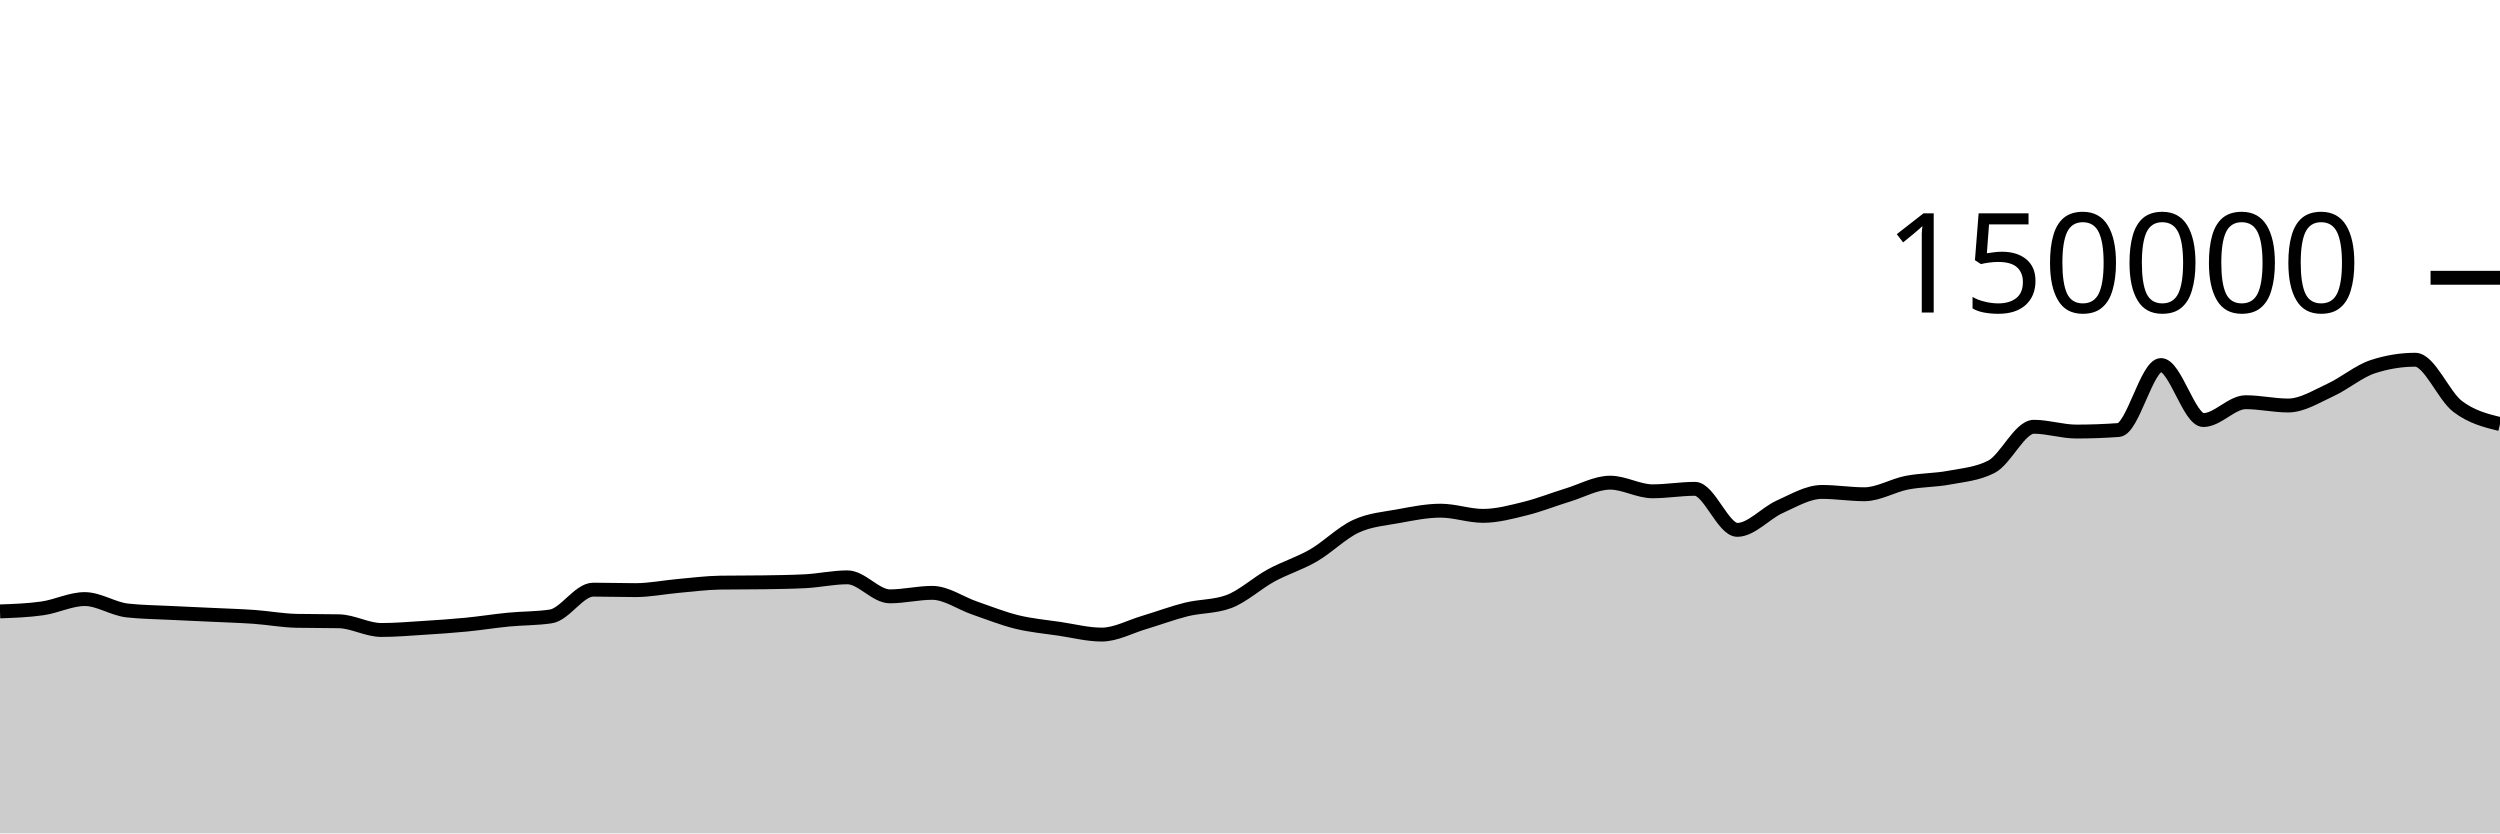
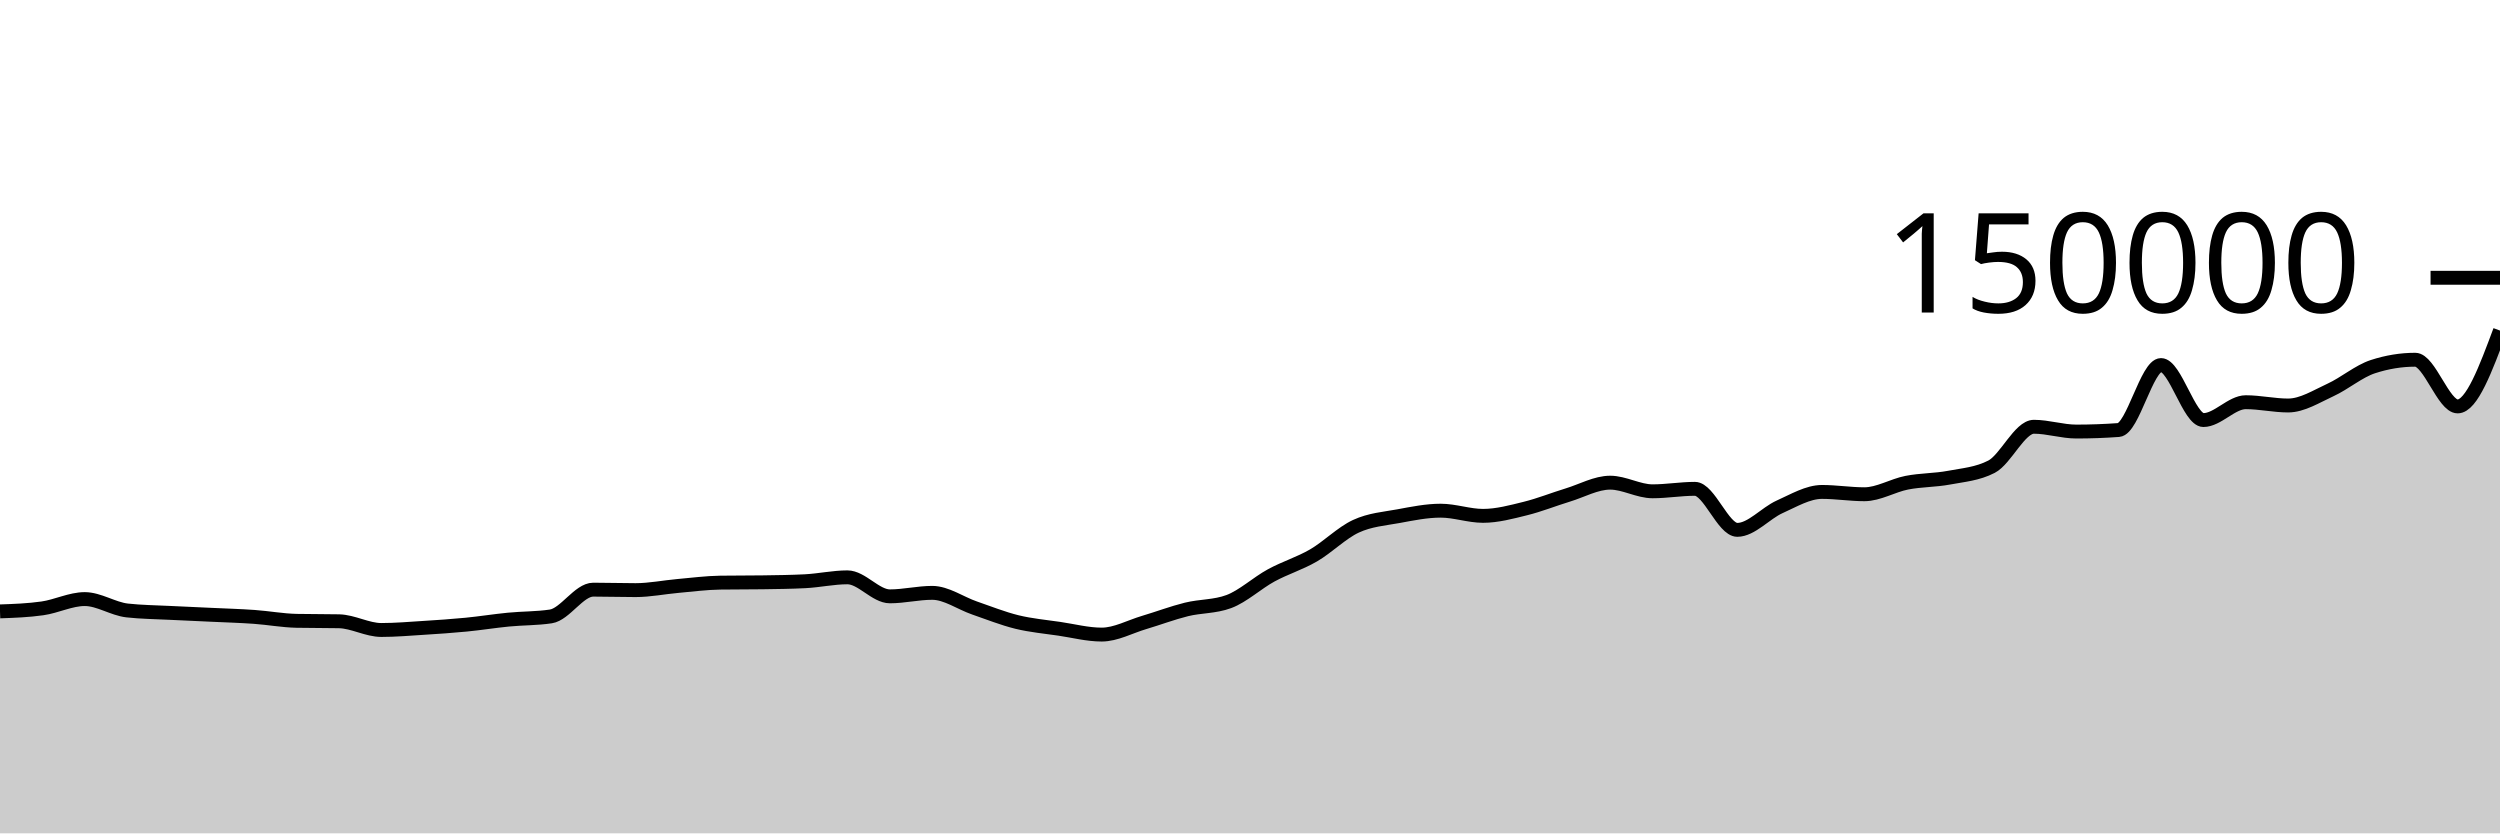
<svg xmlns="http://www.w3.org/2000/svg" viewBox="0 0 180 60">
  <g transform="translate(0,20)">
-     <path class="area" fill="rgba(0, 0, 0, 0.2)" d="M0,24.02C1.017,23.984,2.034,23.948,3.051,23.803C4.068,23.659,5.085,23.134,6.102,23.134C7.119,23.134,8.136,23.838,9.153,23.953C10.169,24.068,11.186,24.073,12.203,24.126C13.22,24.178,14.237,24.219,15.254,24.267C16.271,24.315,17.288,24.344,18.305,24.416C19.322,24.488,20.339,24.679,21.356,24.7C22.373,24.721,23.39,24.71,24.407,24.731C25.424,24.753,26.441,25.359,27.458,25.359C28.475,25.359,29.492,25.27,30.508,25.206C31.525,25.142,32.542,25.074,33.559,24.975C34.576,24.876,35.593,24.711,36.61,24.612C37.627,24.513,38.644,24.535,39.661,24.382C40.678,24.228,41.695,22.455,42.712,22.455C43.729,22.455,44.746,22.489,45.763,22.489C46.78,22.489,47.797,22.279,48.814,22.189C49.831,22.099,50.847,21.964,51.864,21.949C52.881,21.935,53.898,21.942,54.915,21.927C55.932,21.912,56.949,21.901,57.966,21.849C58.983,21.797,60,21.568,61.017,21.568C62.034,21.568,63.051,22.937,64.068,22.937C65.085,22.937,66.102,22.685,67.119,22.685C68.136,22.685,69.153,23.426,70.169,23.776C71.186,24.126,72.203,24.535,73.22,24.785C74.237,25.034,75.254,25.121,76.271,25.272C77.288,25.423,78.305,25.69,79.322,25.69C80.339,25.69,81.356,25.121,82.373,24.82C83.39,24.518,84.407,24.131,85.424,23.879C86.441,23.628,87.458,23.69,88.475,23.313C89.492,22.935,90.508,21.983,91.525,21.429C92.542,20.875,93.559,20.578,94.576,19.988C95.593,19.398,96.61,18.362,97.627,17.892C98.644,17.421,99.661,17.353,100.678,17.166C101.695,16.979,102.712,16.769,103.729,16.769C104.746,16.769,105.763,17.142,106.78,17.142C107.797,17.142,108.814,16.864,109.831,16.613C110.847,16.363,111.864,15.951,112.881,15.641C113.898,15.331,114.915,14.752,115.932,14.752C116.949,14.752,117.966,15.374,118.983,15.374C120,15.374,121.017,15.196,122.034,15.196C123.051,15.196,124.068,18.15,125.085,18.15C126.102,18.15,127.119,16.946,128.136,16.491C129.153,16.036,130.169,15.419,131.186,15.419C132.203,15.419,133.22,15.586,134.237,15.586C135.254,15.586,136.271,14.954,137.288,14.755C138.305,14.556,139.322,14.583,140.339,14.391C141.356,14.199,142.373,14.128,143.39,13.603C144.407,13.077,145.424,10.727,146.441,10.727C147.458,10.727,148.475,11.072,149.492,11.072C150.508,11.072,151.525,11.035,152.542,10.961C153.559,10.886,154.576,6.283,155.593,6.283C156.61,6.283,157.627,10.244,158.644,10.244C159.661,10.244,160.678,8.959,161.695,8.959C162.712,8.959,163.729,9.196,164.746,9.196C165.763,9.196,166.78,8.541,167.797,8.075C168.814,7.609,169.831,6.731,170.847,6.399C171.864,6.067,172.881,5.901,173.898,5.901C174.915,5.901,175.932,8.49,176.949,9.262C177.966,10.034,178.983,10.284,180,10.533L180,40C178.983,40,177.966,40,176.949,40C175.932,40,174.915,40,173.898,40C172.881,40,171.864,40,170.847,40C169.831,40,168.814,40,167.797,40C166.78,40,165.763,40,164.746,40C163.729,40,162.712,40,161.695,40C160.678,40,159.661,40,158.644,40C157.627,40,156.61,40,155.593,40C154.576,40,153.559,40,152.542,40C151.525,40,150.508,40,149.492,40C148.475,40,147.458,40,146.441,40C145.424,40,144.407,40,143.39,40C142.373,40,141.356,40,140.339,40C139.322,40,138.305,40,137.288,40C136.271,40,135.254,40,134.237,40C133.22,40,132.203,40,131.186,40C130.169,40,129.153,40,128.136,40C127.119,40,126.102,40,125.085,40C124.068,40,123.051,40,122.034,40C121.017,40,120,40,118.983,40C117.966,40,116.949,40,115.932,40C114.915,40,113.898,40,112.881,40C111.864,40,110.847,40,109.831,40C108.814,40,107.797,40,106.78,40C105.763,40,104.746,40,103.729,40C102.712,40,101.695,40,100.678,40C99.661,40,98.644,40,97.627,40C96.61,40,95.593,40,94.576,40C93.559,40,92.542,40,91.525,40C90.508,40,89.492,40,88.475,40C87.458,40,86.441,40,85.424,40C84.407,40,83.39,40,82.373,40C81.356,40,80.339,40,79.322,40C78.305,40,77.288,40,76.271,40C75.254,40,74.237,40,73.22,40C72.203,40,71.186,40,70.169,40C69.153,40,68.136,40,67.119,40C66.102,40,65.085,40,64.068,40C63.051,40,62.034,40,61.017,40C60,40,58.983,40,57.966,40C56.949,40,55.932,40,54.915,40C53.898,40,52.881,40,51.864,40C50.847,40,49.831,40,48.814,40C47.797,40,46.78,40,45.763,40C44.746,40,43.729,40,42.712,40C41.695,40,40.678,40,39.661,40C38.644,40,37.627,40,36.61,40C35.593,40,34.576,40,33.559,40C32.542,40,31.525,40,30.508,40C29.492,40,28.475,40,27.458,40C26.441,40,25.424,40,24.407,40C23.39,40,22.373,40,21.356,40C20.339,40,19.322,40,18.305,40C17.288,40,16.271,40,15.254,40C14.237,40,13.22,40,12.203,40C11.186,40,10.169,40,9.153,40C8.136,40,7.119,40,6.102,40C5.085,40,4.068,40,3.051,40C2.034,40,1.017,40,0,40Z" />
-     <path class="line" stroke="black" fill="none" d="M0,24.02C1.017,23.984,2.034,23.948,3.051,23.803C4.068,23.659,5.085,23.134,6.102,23.134C7.119,23.134,8.136,23.838,9.153,23.953C10.169,24.068,11.186,24.073,12.203,24.126C13.22,24.178,14.237,24.219,15.254,24.267C16.271,24.315,17.288,24.344,18.305,24.416C19.322,24.488,20.339,24.679,21.356,24.7C22.373,24.721,23.39,24.71,24.407,24.731C25.424,24.753,26.441,25.359,27.458,25.359C28.475,25.359,29.492,25.27,30.508,25.206C31.525,25.142,32.542,25.074,33.559,24.975C34.576,24.876,35.593,24.711,36.61,24.612C37.627,24.513,38.644,24.535,39.661,24.382C40.678,24.228,41.695,22.455,42.712,22.455C43.729,22.455,44.746,22.489,45.763,22.489C46.78,22.489,47.797,22.279,48.814,22.189C49.831,22.099,50.847,21.964,51.864,21.949C52.881,21.935,53.898,21.942,54.915,21.927C55.932,21.912,56.949,21.901,57.966,21.849C58.983,21.797,60,21.568,61.017,21.568C62.034,21.568,63.051,22.937,64.068,22.937C65.085,22.937,66.102,22.685,67.119,22.685C68.136,22.685,69.153,23.426,70.169,23.776C71.186,24.126,72.203,24.535,73.22,24.785C74.237,25.034,75.254,25.121,76.271,25.272C77.288,25.423,78.305,25.69,79.322,25.69C80.339,25.69,81.356,25.121,82.373,24.82C83.39,24.518,84.407,24.131,85.424,23.879C86.441,23.628,87.458,23.69,88.475,23.313C89.492,22.935,90.508,21.983,91.525,21.429C92.542,20.875,93.559,20.578,94.576,19.988C95.593,19.398,96.61,18.362,97.627,17.892C98.644,17.421,99.661,17.353,100.678,17.166C101.695,16.979,102.712,16.769,103.729,16.769C104.746,16.769,105.763,17.142,106.78,17.142C107.797,17.142,108.814,16.864,109.831,16.613C110.847,16.363,111.864,15.951,112.881,15.641C113.898,15.331,114.915,14.752,115.932,14.752C116.949,14.752,117.966,15.374,118.983,15.374C120,15.374,121.017,15.196,122.034,15.196C123.051,15.196,124.068,18.15,125.085,18.15C126.102,18.15,127.119,16.946,128.136,16.491C129.153,16.036,130.169,15.419,131.186,15.419C132.203,15.419,133.22,15.586,134.237,15.586C135.254,15.586,136.271,14.954,137.288,14.755C138.305,14.556,139.322,14.583,140.339,14.391C141.356,14.199,142.373,14.128,143.39,13.603C144.407,13.077,145.424,10.727,146.441,10.727C147.458,10.727,148.475,11.072,149.492,11.072C150.508,11.072,151.525,11.035,152.542,10.961C153.559,10.886,154.576,6.283,155.593,6.283C156.61,6.283,157.627,10.244,158.644,10.244C159.661,10.244,160.678,8.959,161.695,8.959C162.712,8.959,163.729,9.196,164.746,9.196C165.763,9.196,166.78,8.541,167.797,8.075C168.814,7.609,169.831,6.731,170.847,6.399C171.864,6.067,172.881,5.901,173.898,5.901C174.915,5.901,175.932,8.49,176.949,9.262C177.966,10.034,178.983,10.284,180,10.533" />
+     <path class="area" fill="rgba(0, 0, 0, 0.2)" d="M0,24.02C1.017,23.984,2.034,23.948,3.051,23.803C4.068,23.659,5.085,23.134,6.102,23.134C7.119,23.134,8.136,23.838,9.153,23.953C10.169,24.068,11.186,24.073,12.203,24.126C13.22,24.178,14.237,24.219,15.254,24.267C16.271,24.315,17.288,24.344,18.305,24.416C19.322,24.488,20.339,24.679,21.356,24.7C22.373,24.721,23.39,24.71,24.407,24.731C25.424,24.753,26.441,25.359,27.458,25.359C28.475,25.359,29.492,25.27,30.508,25.206C31.525,25.142,32.542,25.074,33.559,24.975C34.576,24.876,35.593,24.711,36.61,24.612C37.627,24.513,38.644,24.535,39.661,24.382C40.678,24.228,41.695,22.455,42.712,22.455C43.729,22.455,44.746,22.489,45.763,22.489C46.78,22.489,47.797,22.279,48.814,22.189C49.831,22.099,50.847,21.964,51.864,21.949C52.881,21.935,53.898,21.942,54.915,21.927C55.932,21.912,56.949,21.901,57.966,21.849C58.983,21.797,60,21.568,61.017,21.568C62.034,21.568,63.051,22.937,64.068,22.937C65.085,22.937,66.102,22.685,67.119,22.685C68.136,22.685,69.153,23.426,70.169,23.776C71.186,24.126,72.203,24.535,73.22,24.785C74.237,25.034,75.254,25.121,76.271,25.272C77.288,25.423,78.305,25.69,79.322,25.69C80.339,25.69,81.356,25.121,82.373,24.82C83.39,24.518,84.407,24.131,85.424,23.879C86.441,23.628,87.458,23.69,88.475,23.313C89.492,22.935,90.508,21.983,91.525,21.429C92.542,20.875,93.559,20.578,94.576,19.988C95.593,19.398,96.61,18.362,97.627,17.892C98.644,17.421,99.661,17.353,100.678,17.166C101.695,16.979,102.712,16.769,103.729,16.769C104.746,16.769,105.763,17.142,106.78,17.142C107.797,17.142,108.814,16.864,109.831,16.613C110.847,16.363,111.864,15.951,112.881,15.641C113.898,15.331,114.915,14.752,115.932,14.752C116.949,14.752,117.966,15.374,118.983,15.374C120,15.374,121.017,15.196,122.034,15.196C123.051,15.196,124.068,18.15,125.085,18.15C126.102,18.15,127.119,16.946,128.136,16.491C129.153,16.036,130.169,15.419,131.186,15.419C132.203,15.419,133.22,15.586,134.237,15.586C135.254,15.586,136.271,14.954,137.288,14.755C138.305,14.556,139.322,14.583,140.339,14.391C141.356,14.199,142.373,14.128,143.39,13.603C144.407,13.077,145.424,10.727,146.441,10.727C147.458,10.727,148.475,11.072,149.492,11.072C150.508,11.072,151.525,11.035,152.542,10.961C153.559,10.886,154.576,6.283,155.593,6.283C156.61,6.283,157.627,10.244,158.644,10.244C159.661,10.244,160.678,8.959,161.695,8.959C162.712,8.959,163.729,9.196,164.746,9.196C165.763,9.196,166.78,8.541,167.797,8.075C168.814,7.609,169.831,6.731,170.847,6.399C171.864,6.067,172.881,5.901,173.898,5.901C174.915,5.901,175.932,9.262,176.949,9.262C177.966,9.262,178.983,6.531,180,3.801L180,40C178.983,40,177.966,40,176.949,40C175.932,40,174.915,40,173.898,40C172.881,40,171.864,40,170.847,40C169.831,40,168.814,40,167.797,40C166.78,40,165.763,40,164.746,40C163.729,40,162.712,40,161.695,40C160.678,40,159.661,40,158.644,40C157.627,40,156.61,40,155.593,40C154.576,40,153.559,40,152.542,40C151.525,40,150.508,40,149.492,40C148.475,40,147.458,40,146.441,40C145.424,40,144.407,40,143.39,40C142.373,40,141.356,40,140.339,40C139.322,40,138.305,40,137.288,40C136.271,40,135.254,40,134.237,40C133.22,40,132.203,40,131.186,40C130.169,40,129.153,40,128.136,40C127.119,40,126.102,40,125.085,40C124.068,40,123.051,40,122.034,40C121.017,40,120,40,118.983,40C117.966,40,116.949,40,115.932,40C114.915,40,113.898,40,112.881,40C111.864,40,110.847,40,109.831,40C108.814,40,107.797,40,106.78,40C105.763,40,104.746,40,103.729,40C102.712,40,101.695,40,100.678,40C99.661,40,98.644,40,97.627,40C96.61,40,95.593,40,94.576,40C93.559,40,92.542,40,91.525,40C90.508,40,89.492,40,88.475,40C87.458,40,86.441,40,85.424,40C84.407,40,83.39,40,82.373,40C81.356,40,80.339,40,79.322,40C78.305,40,77.288,40,76.271,40C75.254,40,74.237,40,73.22,40C72.203,40,71.186,40,70.169,40C69.153,40,68.136,40,67.119,40C66.102,40,65.085,40,64.068,40C63.051,40,62.034,40,61.017,40C60,40,58.983,40,57.966,40C56.949,40,55.932,40,54.915,40C53.898,40,52.881,40,51.864,40C50.847,40,49.831,40,48.814,40C47.797,40,46.78,40,45.763,40C44.746,40,43.729,40,42.712,40C41.695,40,40.678,40,39.661,40C38.644,40,37.627,40,36.61,40C35.593,40,34.576,40,33.559,40C32.542,40,31.525,40,30.508,40C29.492,40,28.475,40,27.458,40C26.441,40,25.424,40,24.407,40C23.39,40,22.373,40,21.356,40C20.339,40,19.322,40,18.305,40C17.288,40,16.271,40,15.254,40C14.237,40,13.22,40,12.203,40C11.186,40,10.169,40,9.153,40C8.136,40,7.119,40,6.102,40C5.085,40,4.068,40,3.051,40C2.034,40,1.017,40,0,40Z" />
+     <path class="line" stroke="black" fill="none" d="M0,24.02C1.017,23.984,2.034,23.948,3.051,23.803C4.068,23.659,5.085,23.134,6.102,23.134C7.119,23.134,8.136,23.838,9.153,23.953C10.169,24.068,11.186,24.073,12.203,24.126C13.22,24.178,14.237,24.219,15.254,24.267C16.271,24.315,17.288,24.344,18.305,24.416C19.322,24.488,20.339,24.679,21.356,24.7C22.373,24.721,23.39,24.71,24.407,24.731C25.424,24.753,26.441,25.359,27.458,25.359C28.475,25.359,29.492,25.27,30.508,25.206C31.525,25.142,32.542,25.074,33.559,24.975C34.576,24.876,35.593,24.711,36.61,24.612C37.627,24.513,38.644,24.535,39.661,24.382C40.678,24.228,41.695,22.455,42.712,22.455C43.729,22.455,44.746,22.489,45.763,22.489C46.78,22.489,47.797,22.279,48.814,22.189C49.831,22.099,50.847,21.964,51.864,21.949C52.881,21.935,53.898,21.942,54.915,21.927C55.932,21.912,56.949,21.901,57.966,21.849C58.983,21.797,60,21.568,61.017,21.568C62.034,21.568,63.051,22.937,64.068,22.937C65.085,22.937,66.102,22.685,67.119,22.685C68.136,22.685,69.153,23.426,70.169,23.776C71.186,24.126,72.203,24.535,73.22,24.785C74.237,25.034,75.254,25.121,76.271,25.272C77.288,25.423,78.305,25.69,79.322,25.69C80.339,25.69,81.356,25.121,82.373,24.82C83.39,24.518,84.407,24.131,85.424,23.879C86.441,23.628,87.458,23.69,88.475,23.313C89.492,22.935,90.508,21.983,91.525,21.429C92.542,20.875,93.559,20.578,94.576,19.988C95.593,19.398,96.61,18.362,97.627,17.892C98.644,17.421,99.661,17.353,100.678,17.166C101.695,16.979,102.712,16.769,103.729,16.769C104.746,16.769,105.763,17.142,106.78,17.142C107.797,17.142,108.814,16.864,109.831,16.613C110.847,16.363,111.864,15.951,112.881,15.641C113.898,15.331,114.915,14.752,115.932,14.752C116.949,14.752,117.966,15.374,118.983,15.374C120,15.374,121.017,15.196,122.034,15.196C123.051,15.196,124.068,18.15,125.085,18.15C126.102,18.15,127.119,16.946,128.136,16.491C129.153,16.036,130.169,15.419,131.186,15.419C132.203,15.419,133.22,15.586,134.237,15.586C135.254,15.586,136.271,14.954,137.288,14.755C138.305,14.556,139.322,14.583,140.339,14.391C141.356,14.199,142.373,14.128,143.39,13.603C144.407,13.077,145.424,10.727,146.441,10.727C147.458,10.727,148.475,11.072,149.492,11.072C150.508,11.072,151.525,11.035,152.542,10.961C153.559,10.886,154.576,6.283,155.593,6.283C156.61,6.283,157.627,10.244,158.644,10.244C159.661,10.244,160.678,8.959,161.695,8.959C162.712,8.959,163.729,9.196,164.746,9.196C165.763,9.196,166.78,8.541,167.797,8.075C168.814,7.609,169.831,6.731,170.847,6.399C171.864,6.067,172.881,5.901,173.898,5.901C174.915,5.901,175.932,9.262,176.949,9.262C177.966,9.262,178.983,6.531,180,3.801" />
    <path class="axis-ceiling" stroke-width="1" stroke="black" fill="none" d="M175,0L180,0" />
    <text class="axis-ceiling-label" font-family="sans-serif" text-anchor="end" font-size="10px" x="170" y="2.5">150000</text>
  </g>
</svg>
